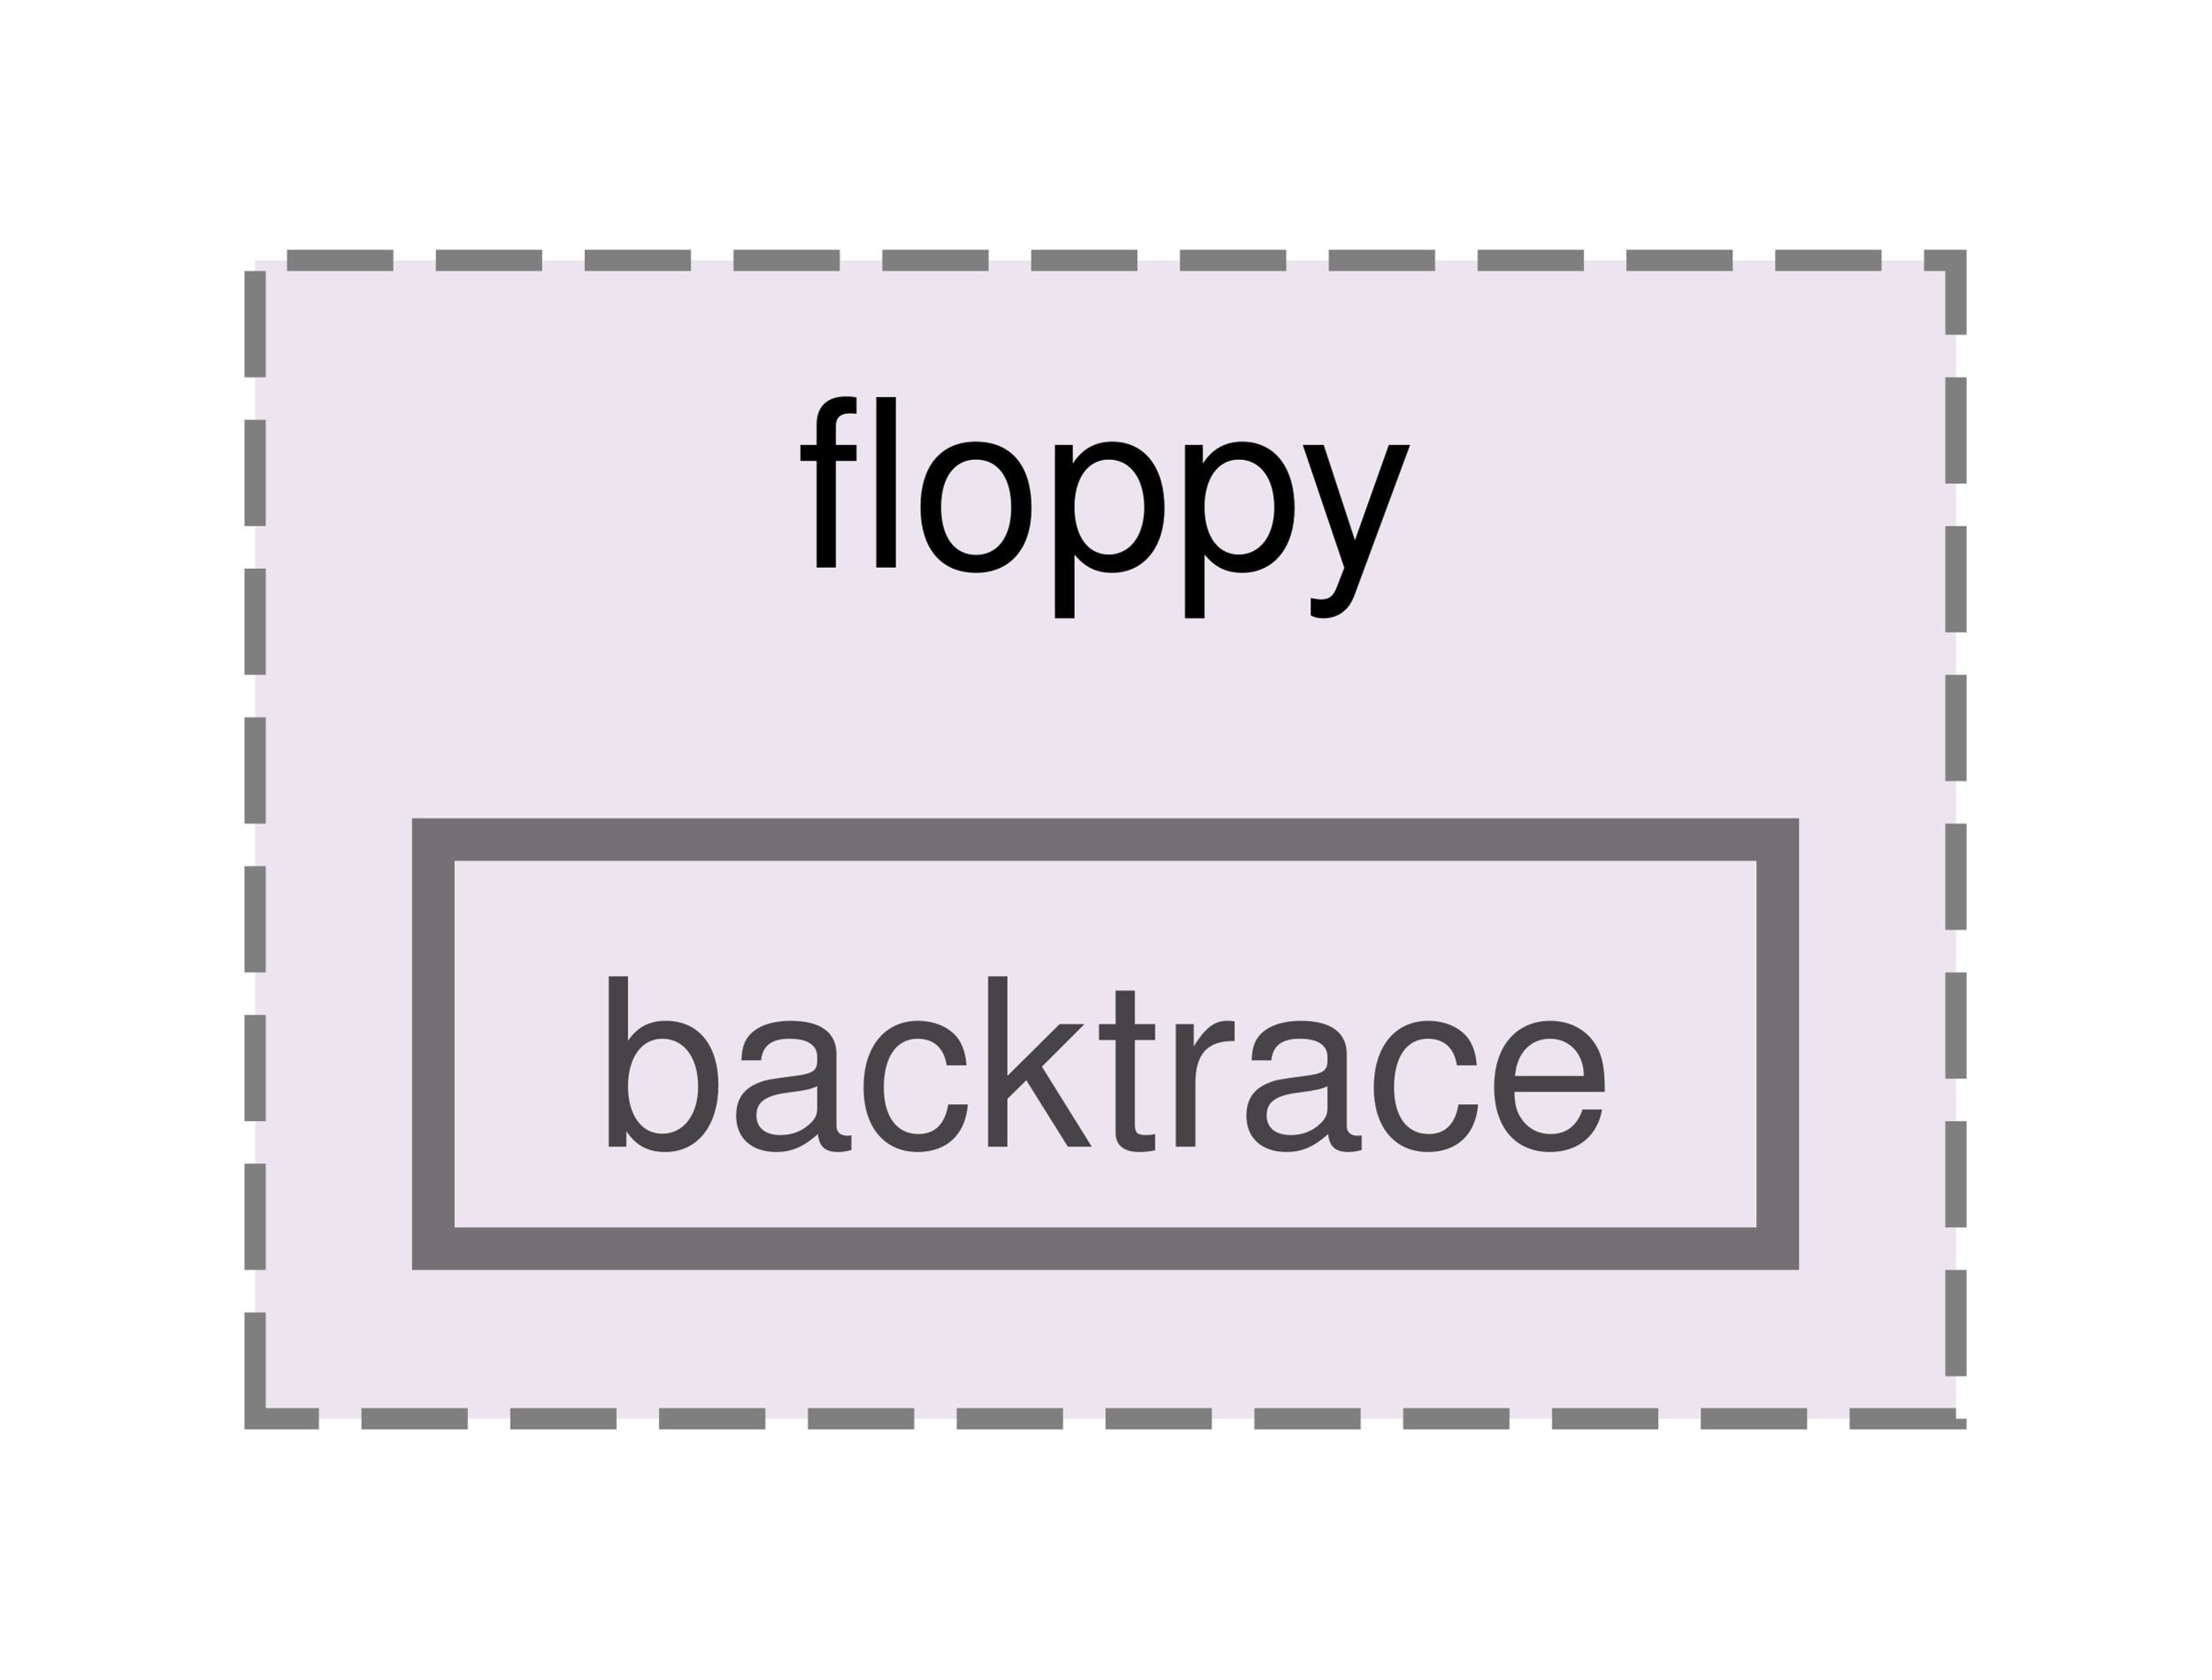
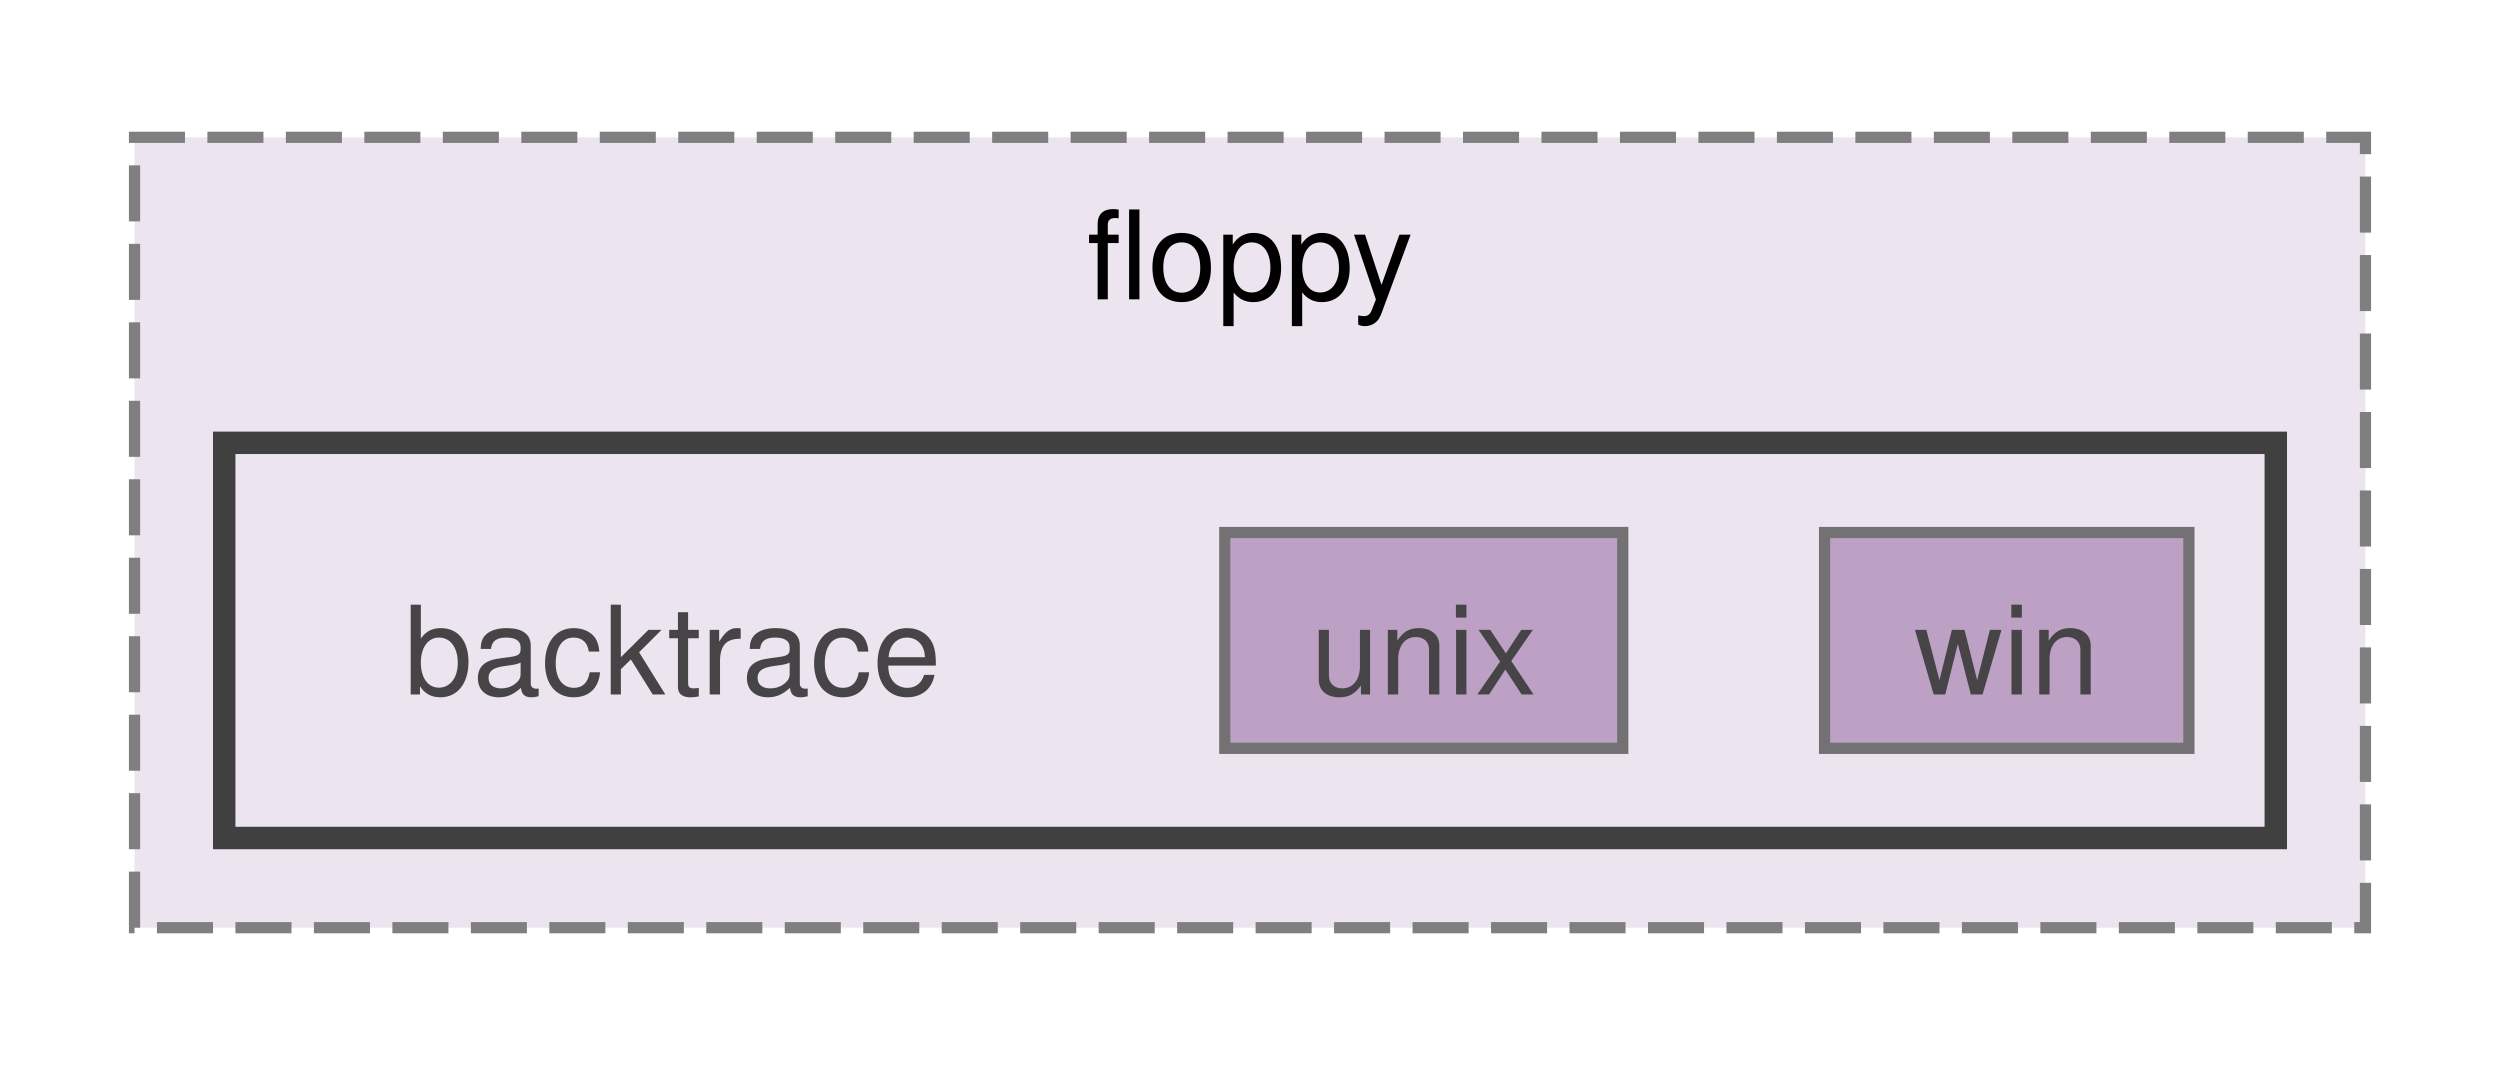
- <svg xmlns="http://www.w3.org/2000/svg" xmlns:xlink="http://www.w3.org/1999/xlink" width="104pt" height="79pt" viewBox="0.00 0.00 104.00 78.50">
+ <svg xmlns="http://www.w3.org/2000/svg" xmlns:xlink="http://www.w3.org/1999/xlink" width="223pt" height="95pt" viewBox="0.00 0.00 223.00 94.50">
  <svg id="main" version="1.1" xml:space="preserve">
    <style type="text/css">
.node, .edge {opacity: 0.7;}
.node.selected, .edge.selected {opacity: 1;}
.edge:hover path { stroke: red; }
.edge:hover polygon { stroke: red; fill: red; }
</style>
    <svg id="graph" class="graph">
-       <g id="graph0" class="graph" transform="scale(1 1) rotate(0) translate(4 74.5)">
+       <g id="graph0" class="graph" transform="scale(1 1) rotate(0) translate(4 90.5)">
        <g id="clust1" class="cluster">
          <g id="a_clust1">
            <a xlink:href="dir_ae0cb1af05f1ebdc47ed7b5efe67b30c.html" target="_top" xlink:title="floppy">
-               <polygon fill="#ece5ef" stroke="#7f7f7f" stroke-dasharray="5,2" points="8,-8 8,-62.5 88,-62.5 88,-8 8,-8" />
-               <text text-anchor="middle" x="48" y="-48.05" font-family="Helvetica,sans-Serif" font-size="11.00">floppy</text>
+               <polygon fill="#ece5ef" stroke="#7f7f7f" stroke-dasharray="5,2" points="8,-8 8,-78.5 207,-78.5 207,-8 8,-8" />
+               <text text-anchor="middle" x="107.5" y="-64.05" font-family="Helvetica,sans-Serif" font-size="11.00">floppy</text>
+             </a>
+           </g>
+         </g>
+         <g id="clust2" class="cluster">
+           <g id="a_clust2">
+             <a xlink:href="dir_8c55877611ad138617c1a500919721d2.html" target="_top">
+               <polygon fill="#ece5ef" stroke="#404040" stroke-width="2" points="16,-16 16,-51.25 199,-51.25 199,-16 16,-16" />
            </a>
          </g>
        </g>
        <g id="node1" class="node">
-           <g id="a_node1">
-             <a xlink:href="dir_8c55877611ad138617c1a500919721d2.html" target="_top" xlink:title="backtrace">
-               <polygon fill="#ece5ef" stroke="#404040" stroke-width="2" points="79.62,-35.25 16.38,-35.25 16.38,-16 79.62,-16 79.62,-35.25" />
-               <text text-anchor="middle" x="48" y="-20.8" font-family="Helvetica,sans-Serif" font-size="11.00">backtrace</text>
+           <text text-anchor="middle" x="56" y="-28.8" font-family="Helvetica,sans-Serif" font-size="11.00">backtrace</text>
+         </g>
+         <g id="node2" class="node">
+           <g id="a_node2">
+             <a xlink:href="dir_f7dc367c6509fc1509d37683b47bf945.html" target="_top" xlink:title="unix">
+               <polygon fill="#a885b3" stroke="#404040" points="140.75,-43.25 105.25,-43.25 105.25,-24 140.75,-24 140.75,-43.25" />
+               <text text-anchor="middle" x="123" y="-28.8" font-family="Helvetica,sans-Serif" font-size="11.00">unix</text>
+             </a>
+           </g>
+         </g>
+         <g id="node3" class="node">
+           <g id="a_node3">
+             <a xlink:href="dir_4f38e8688d81f6077fb6c5f7065509ea.html" target="_top" xlink:title="win">
+               <polygon fill="#a885b3" stroke="#404040" points="191.25,-43.25 158.75,-43.25 158.75,-24 191.25,-24 191.25,-43.25" />
+               <text text-anchor="middle" x="175" y="-28.8" font-family="Helvetica,sans-Serif" font-size="11.00">win</text>
            </a>
          </g>
        </g>
      </g>
    </svg>
  </svg>
  <style type="text/css">

[data-mouse-over-selected='false'] { opacity: 0.7; }
[data-mouse-over-selected='true']  { opacity: 1.0; }

</style>
</svg>
